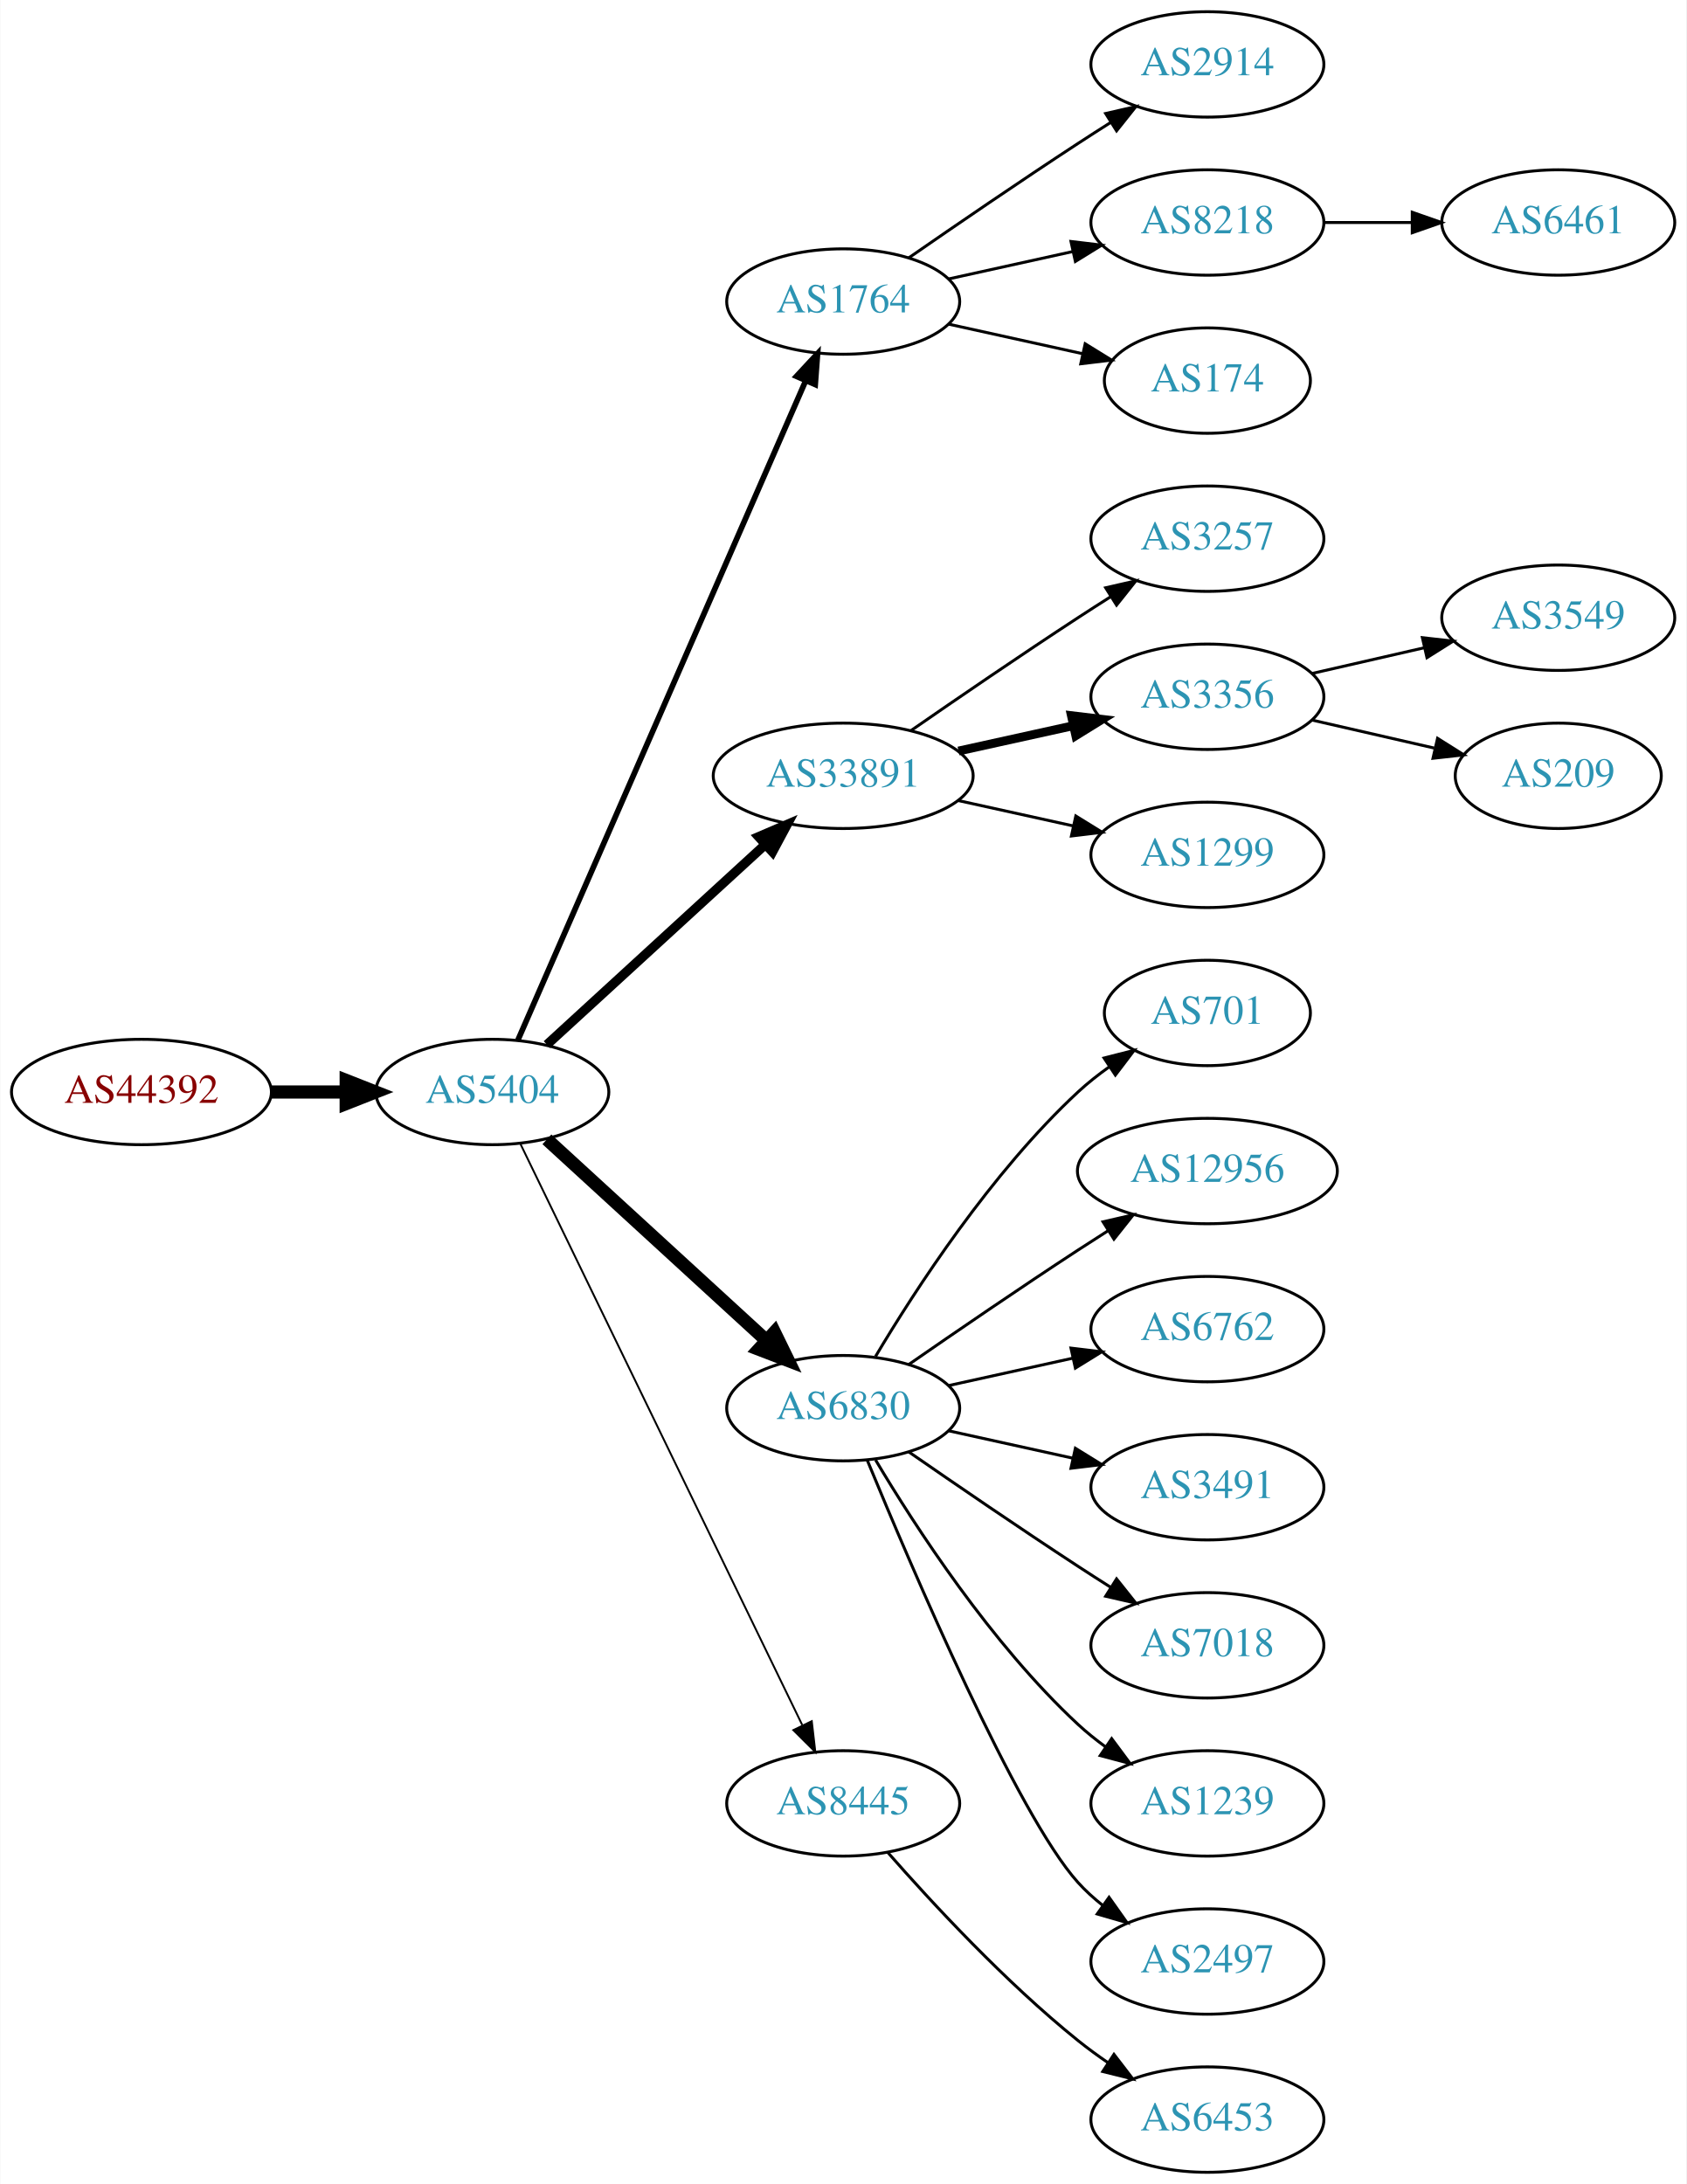
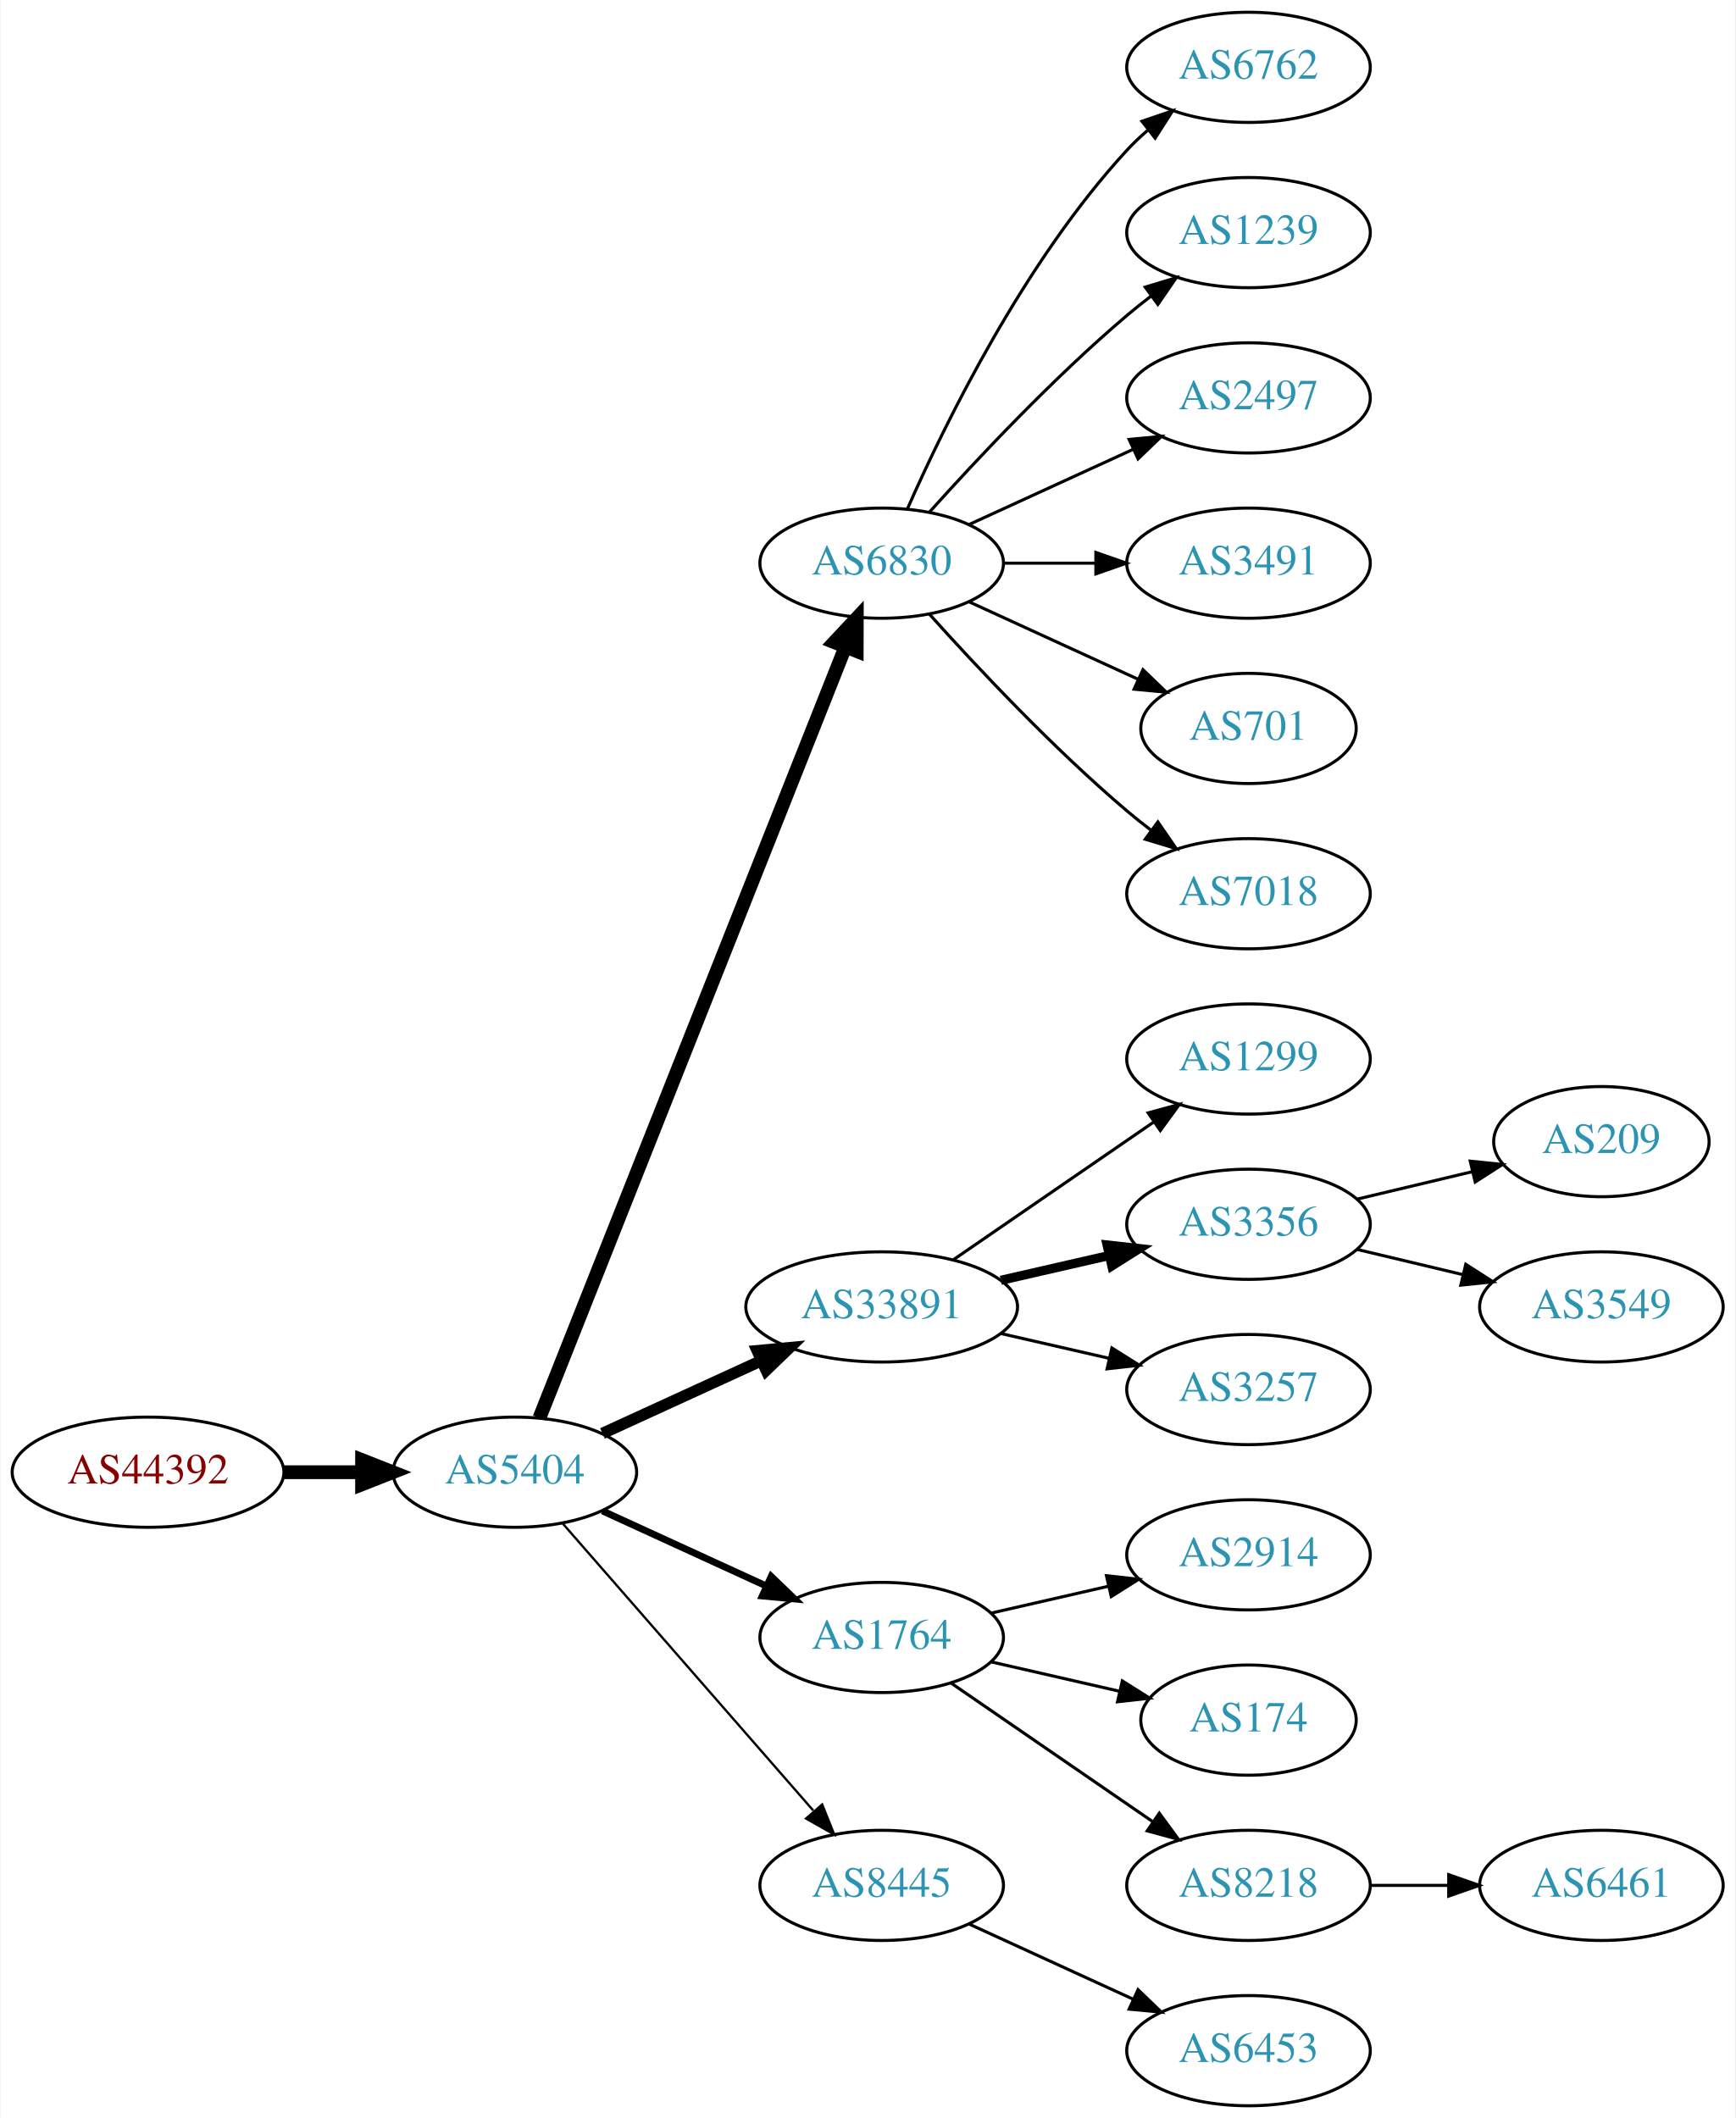
- <svg xmlns="http://www.w3.org/2000/svg" xmlns:xlink="http://www.w3.org/1999/xlink" width="576pt" height="746pt" viewBox="0.00 0.00 575.76 746.00">
-   <g id="graph0" class="graph" transform="scale(1 1) rotate(0) translate(4 742)">
-     <polygon fill="white" stroke="none" points="-4,4 -4,-742 571.762,-742 571.762,4 -4,4" />
+ <svg xmlns="http://www.w3.org/2000/svg" xmlns:xlink="http://www.w3.org/1999/xlink" width="567pt" height="692pt" viewBox="0.00 0.00 566.66 692.00">
+   <g id="graph0" class="graph" transform="scale(1 1) rotate(0) translate(4 688)">
+     <polygon fill="white" stroke="none" points="-4,4 -4,-688 562.663,-688 562.663,4 -4,4" />
    <g id="node1" class="node">
      <g id="a_node1">
        <a xlink:href="/asn/44392" xlink:title="AS44392 ~ Salzburger Flughafen GmbH [AT]">
-           <ellipse fill="#ffffff" stroke="black" cx="44.196" cy="-369" rx="44.393" ry="18" />
-           <text text-anchor="middle" x="44.196" y="-365.3" font-family="Times,serif" font-size="14.00" fill="#880000">AS44392</text>
+           <ellipse fill="#ffffff" stroke="black" cx="44.196" cy="-207" rx="44.393" ry="18" />
+           <text text-anchor="middle" x="44.196" y="-203.3" font-family="Times,serif" font-size="14.00" fill="#880000">AS44392</text>
        </a>
      </g>
    </g>
    <g id="node2" class="node">
      <g id="a_node2">
        <a xlink:href="/asn/5404" xlink:title="AS5404 ~ ASN conova communications GmbH [AT]">
-           <ellipse fill="#ffffff" stroke="black" cx="164.039" cy="-369" rx="39.794" ry="18" />
-           <text text-anchor="middle" x="164.039" y="-365.3" font-family="Times,serif" font-size="14.00" fill="#2c94b3">AS5404</text>
+           <ellipse fill="#ffffff" stroke="black" cx="164.039" cy="-207" rx="39.794" ry="18" />
+           <text text-anchor="middle" x="164.039" y="-203.3" font-family="Times,serif" font-size="14.00" fill="#2c94b3">AS5404</text>
        </a>
      </g>
    </g>
    <g id="edge1" class="edge">
-       <path fill="none" stroke="black" stroke-width="4.5" d="M88.407,-369C96.72,-369 105.482,-369 113.965,-369" />
-       <polygon fill="black" stroke="black" stroke-width="4.5" points="114.123,-372.938 124.123,-369 114.123,-365.063 114.123,-372.938" />
+       <path fill="none" stroke="black" stroke-width="4.5" d="M88.407,-207C96.72,-207 105.482,-207 113.965,-207" />
+       <polygon fill="black" stroke="black" stroke-width="4.5" points="114.123,-210.938 124.123,-207 114.123,-203.063 114.123,-210.938" />
    </g>
    <g id="node3" class="node">
      <g id="a_node3">
-         <a xlink:href="/asn/1764" xlink:title="AS1764 ~ NEXTLAYER-AS [AT]">
-           <ellipse fill="#ffffff" stroke="black" cx="283.881" cy="-639" rx="39.794" ry="18" />
-           <text text-anchor="middle" x="283.881" y="-635.3" font-family="Times,serif" font-size="14.00" fill="#2c94b3">AS1764</text>
+         <a xlink:href="/asn/6830" xlink:title="AS6830 ~ LibertyGlobal [AT]">
+           <ellipse fill="#ffffff" stroke="black" cx="283.881" cy="-504" rx="39.794" ry="18" />
+           <text text-anchor="middle" x="283.881" y="-500.3" font-family="Times,serif" font-size="14.00" fill="#2c94b3">AS6830</text>
        </a>
      </g>
    </g>
    <g id="edge2" class="edge">
-       <path fill="none" stroke="black" stroke-width="1.929" d="M172.771,-386.715C192.872,-432.771 246.88,-556.514 270.983,-611.739" />
-       <polygon fill="black" stroke="black" stroke-width="1.929" points="267.913,-613.454 275.121,-621.219 274.328,-610.654 267.913,-613.454" />
+       <path fill="none" stroke="black" stroke-width="4.5" d="M172.057,-224.689C191.824,-274.507 248.066,-416.254 271.944,-476.436" />
+       <polygon fill="black" stroke="black" stroke-width="4.5" points="268.402,-478.185 275.75,-486.028 275.722,-475.281 268.402,-478.185" />
    </g>
    <g id="node4" class="node">
      <g id="a_node4">
        <a xlink:href="/asn/33891" xlink:title="AS33891 ~ CORE-BACKBONE GMBH GLOBAL NETWORK [DE]">
-           <ellipse fill="#ffffff" stroke="black" cx="283.881" cy="-477" rx="44.393" ry="18" />
-           <text text-anchor="middle" x="283.881" y="-473.3" font-family="Times,serif" font-size="14.00" fill="#2c94b3">AS33891</text>
+           <ellipse fill="#ffffff" stroke="black" cx="283.881" cy="-261" rx="44.393" ry="18" />
+           <text text-anchor="middle" x="283.881" y="-257.3" font-family="Times,serif" font-size="14.00" fill="#2c94b3">AS33891</text>
        </a>
      </g>
    </g>
    <g id="edge3" class="edge">
-       <path fill="none" stroke="black" stroke-width="3.214" d="M182.681,-385.169C202.439,-403.276 234.641,-432.789 257.193,-453.457" />
-       <polygon fill="black" stroke="black" stroke-width="3.214" points="254.994,-456.189 264.731,-460.365 259.723,-451.029 254.994,-456.189" />
+       <path fill="none" stroke="black" stroke-width="3.75" d="M192.667,-219.661C208.165,-226.762 227.732,-235.728 244.678,-243.494" />
+       <polygon fill="black" stroke="black" stroke-width="3.75" points="243.232,-246.681 253.781,-247.665 246.148,-240.317 243.232,-246.681" />
    </g>
    <g id="node5" class="node">
      <g id="a_node5">
-         <a xlink:href="/asn/6830" xlink:title="AS6830 ~ LibertyGlobal [AT]">
-           <ellipse fill="#ffffff" stroke="black" cx="283.881" cy="-261" rx="39.794" ry="18" />
-           <text text-anchor="middle" x="283.881" y="-257.3" font-family="Times,serif" font-size="14.00" fill="#2c94b3">AS6830</text>
+         <a xlink:href="/asn/1764" xlink:title="AS1764 ~ NEXTLAYER-AS [AT]">
+           <ellipse fill="#ffffff" stroke="black" cx="283.881" cy="-153" rx="39.794" ry="18" />
+           <text text-anchor="middle" x="283.881" y="-149.3" font-family="Times,serif" font-size="14.00" fill="#2c94b3">AS1764</text>
        </a>
      </g>
    </g>
    <g id="edge4" class="edge">
-       <path fill="none" stroke="black" stroke-width="4.5" d="M182.681,-352.831C202.554,-334.618 235.016,-304.867 257.585,-284.183" />
-       <polygon fill="black" stroke="black" stroke-width="4.5" points="260.406,-286.939 265.118,-277.279 255.086,-281.133 260.406,-286.939" />
+       <path fill="none" stroke="black" stroke-width="2.25" d="M192.667,-194.339C208.624,-187.027 228.895,-177.739 246.178,-169.819" />
+       <polygon fill="black" stroke="black" stroke-width="2.25" points="247.793,-172.929 255.425,-165.581 244.876,-166.565 247.793,-172.929" />
    </g>
    <g id="node6" class="node">
      <g id="a_node6">
        <a xlink:href="/asn/8445" xlink:title="AS8445 ~ SALZBURG-AG-AS [AT]">
-           <ellipse fill="#ffffff" stroke="black" cx="283.881" cy="-126" rx="39.794" ry="18" />
-           <text text-anchor="middle" x="283.881" y="-122.3" font-family="Times,serif" font-size="14.00" fill="#2c94b3">AS8445</text>
+           <ellipse fill="#ffffff" stroke="black" cx="283.881" cy="-72" rx="39.794" ry="18" />
+           <text text-anchor="middle" x="283.881" y="-68.3" font-family="Times,serif" font-size="14.00" fill="#2c94b3">AS8445</text>
        </a>
      </g>
    </g>
    <g id="edge5" class="edge">
-       <path fill="none" stroke="black" stroke-width="0.643" d="M173.704,-351.132C194.184,-308.899 245.672,-202.728 269.898,-152.773" />
-       <polygon fill="black" stroke="black" stroke-width="0.643" points="273.148,-154.092 274.362,-143.567 266.849,-151.037 273.148,-154.092" />
+       <path fill="none" stroke="black" stroke-width="0.75" d="M179.725,-190.175C200.302,-166.603 237.839,-123.6 261.512,-96.48" />
+       <polygon fill="black" stroke="black" stroke-width="0.75" points="264.44,-98.448 268.38,-88.613 259.167,-93.845 264.44,-98.448" />
    </g>
    <g id="node7" class="node">
      <g id="a_node7">
-         <a xlink:href="/asn/2914" xlink:title="AS2914 ~ NTT America, Inc. [US]">
-           <ellipse fill="#ffffff" stroke="black" cx="408.273" cy="-720" rx="39.794" ry="18" />
-           <text text-anchor="middle" x="408.273" y="-716.3" font-family="Times,serif" font-size="14.00" fill="#2c94b3">AS2914</text>
+         <a xlink:href="/asn/6762" xlink:title="AS6762 ~ TELECOM ITALIA SPARKLE S.p.A. [IT]">
+           <ellipse fill="#ffffff" stroke="black" cx="403.724" cy="-666" rx="39.794" ry="18" />
+           <text text-anchor="middle" x="403.724" y="-662.3" font-family="Times,serif" font-size="14.00" fill="#2c94b3">AS6762</text>
        </a>
      </g>
    </g>
    <g id="edge6" class="edge">
-       <path fill="none" stroke="black" d="M306.238,-653.901C322.089,-664.877 344.292,-680.079 364.077,-693 367.659,-695.339 371.43,-697.759 375.19,-700.144" />
-       <polygon fill="black" stroke="black" points="373.523,-703.231 383.851,-705.596 377.252,-697.307 373.523,-703.231" />
+       <path fill="none" stroke="black" d="M292.297,-521.761C304.365,-549.183 330.337,-602.473 364.077,-639 366.108,-641.198 368.347,-643.319 370.693,-645.34" />
+       <polygon fill="black" stroke="black" points="368.905,-648.386 378.937,-651.794 373.22,-642.874 368.905,-648.386" />
    </g>
    <g id="node8" class="node">
      <g id="a_node8">
-         <a xlink:href="/asn/8218" xlink:title="AS8218 ~ legacy Neotelecoms [FR]">
-           <ellipse fill="#ffffff" stroke="black" cx="408.273" cy="-666" rx="39.794" ry="18" />
-           <text text-anchor="middle" x="408.273" y="-662.3" font-family="Times,serif" font-size="14.00" fill="#2c94b3">AS8218</text>
+         <a xlink:href="/asn/1239" xlink:title="AS1239 ~ Sprint [US]">
+           <ellipse fill="#ffffff" stroke="black" cx="403.724" cy="-612" rx="39.794" ry="18" />
+           <text text-anchor="middle" x="403.724" y="-608.3" font-family="Times,serif" font-size="14.00" fill="#2c94b3">AS1239</text>
        </a>
      </g>
    </g>
    <g id="edge7" class="edge">
-       <path fill="none" stroke="black" d="M319.954,-646.737C333.141,-649.646 348.321,-652.995 362.287,-656.076" />
-       <polygon fill="black" stroke="black" points="361.676,-659.525 372.196,-658.262 363.184,-652.69 361.676,-659.525" />
+       <path fill="none" stroke="black" d="M299.527,-520.725C314.828,-537.765 339.925,-564.523 364.077,-585 366.574,-587.117 369.235,-589.232 371.946,-591.293" />
+       <polygon fill="black" stroke="black" points="369.983,-594.194 380.123,-597.266 374.112,-588.541 369.983,-594.194" />
    </g>
    <g id="node9" class="node">
      <g id="a_node9">
-         <a xlink:href="/asn/174" xlink:title="AS174 ~ Cogent Communications [US]">
-           <ellipse fill="#ffffff" stroke="black" cx="408.273" cy="-612" rx="35.194" ry="18" />
-           <text text-anchor="middle" x="408.273" y="-608.3" font-family="Times,serif" font-size="14.00" fill="#2c94b3">AS174</text>
+         <a xlink:href="/asn/2497" xlink:title="AS2497 ~ Internet Initiative Japan Inc. [JP]">
+           <ellipse fill="#ffffff" stroke="black" cx="403.724" cy="-558" rx="39.794" ry="18" />
+           <text text-anchor="middle" x="403.724" y="-554.3" font-family="Times,serif" font-size="14.00" fill="#2c94b3">AS2497</text>
        </a>
      </g>
    </g>
    <g id="edge8" class="edge">
-       <path fill="none" stroke="black" d="M319.954,-631.263C334.187,-628.123 350.742,-624.471 365.586,-621.196" />
-       <polygon fill="black" stroke="black" points="366.529,-624.572 375.54,-619 365.021,-617.737 366.529,-624.572" />
+       <path fill="none" stroke="black" d="M312.51,-516.661C328.467,-523.973 348.738,-533.261 366.02,-541.181" />
+       <polygon fill="black" stroke="black" points="364.719,-544.435 375.268,-545.419 367.635,-538.071 364.719,-544.435" />
    </g>
    <g id="node10" class="node">
      <g id="a_node10">
-         <a xlink:href="/asn/3257" xlink:title="AS3257 ~ GTT [DE]">
-           <ellipse fill="#ffffff" stroke="black" cx="408.273" cy="-558" rx="39.794" ry="18" />
-           <text text-anchor="middle" x="408.273" y="-554.3" font-family="Times,serif" font-size="14.00" fill="#2c94b3">AS3257</text>
+         <a xlink:href="/asn/3491" xlink:title="AS3491 ~ PCCW Global, Inc. [US]">
+           <ellipse fill="#ffffff" stroke="black" cx="403.724" cy="-504" rx="39.794" ry="18" />
+           <text text-anchor="middle" x="403.724" y="-500.3" font-family="Times,serif" font-size="14.00" fill="#2c94b3">AS3491</text>
        </a>
      </g>
    </g>
    <g id="edge9" class="edge">
-       <path fill="none" stroke="black" d="M306.912,-492.367C322.714,-503.305 344.571,-518.261 364.077,-531 367.659,-533.339 371.43,-535.759 375.19,-538.144" />
-       <polygon fill="black" stroke="black" points="373.523,-541.231 383.851,-543.596 377.252,-535.307 373.523,-541.231" />
+       <path fill="none" stroke="black" d="M323.794,-504C333.347,-504 343.697,-504 353.659,-504" />
+       <polygon fill="black" stroke="black" points="353.852,-507.5 363.852,-504 353.852,-500.5 353.852,-507.5" />
    </g>
    <g id="node11" class="node">
      <g id="a_node11">
-         <a xlink:href="/asn/3356" xlink:title="AS3356 ~ Level 3 Parent, LLC [US]">
-           <ellipse fill="#ffffff" stroke="black" cx="408.273" cy="-504" rx="39.794" ry="18" />
-           <text text-anchor="middle" x="408.273" y="-500.3" font-family="Times,serif" font-size="14.00" fill="#2c94b3">AS3356</text>
+         <a xlink:href="/asn/701" xlink:title="AS701 ~ UUNET [US]">
+           <ellipse fill="#ffffff" stroke="black" cx="403.724" cy="-450" rx="35.194" ry="18" />
+           <text text-anchor="middle" x="403.724" y="-446.3" font-family="Times,serif" font-size="14.00" fill="#2c94b3">AS701</text>
        </a>
      </g>
    </g>
    <g id="edge10" class="edge">
-       <path fill="none" stroke="black" stroke-width="3" d="M323.271,-485.469C335.662,-488.202 349.509,-491.257 362.329,-494.085" />
-       <polygon fill="black" stroke="black" stroke-width="3" points="361.825,-497.558 372.344,-496.295 363.333,-490.722 361.825,-497.558" />
+       <path fill="none" stroke="black" d="M312.51,-491.339C328.926,-483.817 349.908,-474.202 367.505,-466.139" />
+       <polygon fill="black" stroke="black" points="369.249,-469.189 376.882,-461.842 366.333,-462.826 369.249,-469.189" />
    </g>
    <g id="node12" class="node">
      <g id="a_node12">
-         <a xlink:href="/asn/1299" xlink:title="AS1299 ~ Telia Carrier [EU]">
-           <ellipse fill="#ffffff" stroke="black" cx="408.273" cy="-450" rx="39.794" ry="18" />
-           <text text-anchor="middle" x="408.273" y="-446.3" font-family="Times,serif" font-size="14.00" fill="#2c94b3">AS1299</text>
+         <a xlink:href="/asn/7018" xlink:title="AS7018 ~ AT&amp;T Services, Inc. [US]">
+           <ellipse fill="#ffffff" stroke="black" cx="403.724" cy="-396" rx="39.794" ry="18" />
+           <text text-anchor="middle" x="403.724" y="-392.3" font-family="Times,serif" font-size="14.00" fill="#2c94b3">AS7018</text>
        </a>
      </g>
    </g>
    <g id="edge11" class="edge">
-       <path fill="none" stroke="black" d="M323.271,-468.531C335.662,-465.798 349.509,-462.743 362.329,-459.915" />
-       <polygon fill="black" stroke="black" points="363.333,-463.278 372.344,-457.705 361.825,-456.442 363.333,-463.278" />
+       <path fill="none" stroke="black" d="M299.527,-487.275C314.828,-470.235 339.925,-443.477 364.077,-423 366.574,-420.883 369.235,-418.768 371.946,-416.707" />
+       <polygon fill="black" stroke="black" points="374.112,-419.459 380.123,-410.734 369.983,-413.806 374.112,-419.459" />
    </g>
    <g id="node13" class="node">
      <g id="a_node13">
-         <a xlink:href="/asn/701" xlink:title="AS701 ~ UUNET [US]">
-           <ellipse fill="#ffffff" stroke="black" cx="408.273" cy="-396" rx="35.194" ry="18" />
-           <text text-anchor="middle" x="408.273" y="-392.3" font-family="Times,serif" font-size="14.00" fill="#2c94b3">AS701</text>
+         <a xlink:href="/asn/1299" xlink:title="AS1299 ~ Telia Carrier [EU]">
+           <ellipse fill="#ffffff" stroke="black" cx="403.724" cy="-342" rx="39.794" ry="18" />
+           <text text-anchor="middle" x="403.724" y="-338.3" font-family="Times,serif" font-size="14.00" fill="#2c94b3">AS1299</text>
        </a>
      </g>
    </g>
    <g id="edge12" class="edge">
-       <path fill="none" stroke="black" d="M294.927,-278.671C308.498,-301.472 334.43,-341.472 364.077,-369 367.374,-372.061 371.067,-374.972 374.868,-377.672" />
-       <polygon fill="black" stroke="black" points="372.979,-380.619 383.249,-383.22 376.842,-374.781 372.979,-380.619" />
+       <path fill="none" stroke="black" d="M307.324,-276.426C325.905,-289.198 352.466,-307.455 372.846,-321.463" />
+       <polygon fill="black" stroke="black" points="370.936,-324.398 381.16,-327.178 374.902,-318.629 370.936,-324.398" />
    </g>
    <g id="node14" class="node">
      <g id="a_node14">
-         <a xlink:href="/asn/12956" xlink:title="AS12956 ~ TELXIUS [ES]">
-           <ellipse fill="#ffffff" stroke="black" cx="408.273" cy="-342" rx="44.393" ry="18" />
-           <text text-anchor="middle" x="408.273" y="-338.3" font-family="Times,serif" font-size="14.00" fill="#2c94b3">AS12956</text>
+         <a xlink:href="/asn/3356" xlink:title="AS3356 ~ Level 3 Parent, LLC [US]">
+           <ellipse fill="#ffffff" stroke="black" cx="403.724" cy="-288" rx="39.794" ry="18" />
+           <text text-anchor="middle" x="403.724" y="-284.3" font-family="Times,serif" font-size="14.00" fill="#2c94b3">AS3356</text>
        </a>
      </g>
    </g>
    <g id="edge13" class="edge">
-       <path fill="none" stroke="black" d="M306.238,-275.901C322.089,-286.877 344.292,-302.079 364.077,-315 367.398,-317.169 370.88,-319.406 374.367,-321.621" />
-       <polygon fill="black" stroke="black" points="372.623,-324.66 382.949,-327.032 376.356,-318.738 372.623,-324.66" />
+       <path fill="none" stroke="black" stroke-width="3" d="M322.816,-269.692C334.057,-272.267 346.469,-275.111 358.092,-277.774" />
+       <polygon fill="black" stroke="black" stroke-width="3" points="357.525,-281.235 368.054,-280.057 359.088,-274.412 357.525,-281.235" />
    </g>
    <g id="node15" class="node">
      <g id="a_node15">
-         <a xlink:href="/asn/6762" xlink:title="AS6762 ~ TELECOM ITALIA SPARKLE S.p.A. [IT]">
-           <ellipse fill="#ffffff" stroke="black" cx="408.273" cy="-288" rx="39.794" ry="18" />
-           <text text-anchor="middle" x="408.273" y="-284.3" font-family="Times,serif" font-size="14.00" fill="#2c94b3">AS6762</text>
+         <a xlink:href="/asn/3257" xlink:title="AS3257 ~ GTT [DE]">
+           <ellipse fill="#ffffff" stroke="black" cx="403.724" cy="-234" rx="39.794" ry="18" />
+           <text text-anchor="middle" x="403.724" y="-230.3" font-family="Times,serif" font-size="14.00" fill="#2c94b3">AS3257</text>
        </a>
      </g>
    </g>
    <g id="edge14" class="edge">
-       <path fill="none" stroke="black" d="M319.954,-268.737C333.141,-271.646 348.321,-274.995 362.287,-278.076" />
-       <polygon fill="black" stroke="black" points="361.676,-281.525 372.196,-280.262 363.184,-274.69 361.676,-281.525" />
+       <path fill="none" stroke="black" d="M322.816,-252.308C334.057,-249.733 346.469,-246.889 358.092,-244.226" />
+       <polygon fill="black" stroke="black" points="359.088,-247.588 368.054,-241.943 357.525,-240.765 359.088,-247.588" />
+     </g>
+     <g id="node18" class="node">
+       <g id="a_node18">
+         <a xlink:href="/asn/2914" xlink:title="AS2914 ~ NTT America, Inc. [US]">
+           <ellipse fill="#ffffff" stroke="black" cx="403.724" cy="-180" rx="39.794" ry="18" />
+           <text text-anchor="middle" x="403.724" y="-176.3" font-family="Times,serif" font-size="14.00" fill="#2c94b3">AS2914</text>
+         </a>
+       </g>
+     </g>
+     <g id="edge17" class="edge">
+       <path fill="none" stroke="black" d="M319.6,-160.955C331.6,-163.704 345.221,-166.825 357.914,-169.733" />
+       <polygon fill="black" stroke="black" points="357.316,-173.187 367.845,-172.009 358.88,-166.364 357.316,-173.187" />
+     </g>
+     <g id="node19" class="node">
+       <g id="a_node19">
+         <a xlink:href="/asn/174" xlink:title="AS174 ~ Cogent Communications [US]">
+           <ellipse fill="#ffffff" stroke="black" cx="403.724" cy="-126" rx="35.194" ry="18" />
+           <text text-anchor="middle" x="403.724" y="-122.3" font-family="Times,serif" font-size="14.00" fill="#2c94b3">AS174</text>
+         </a>
+       </g>
+     </g>
+     <g id="edge18" class="edge">
+       <path fill="none" stroke="black" d="M319.6,-145.045C332.693,-142.045 347.715,-138.604 361.356,-135.478" />
+       <polygon fill="black" stroke="black" points="362.497,-138.807 371.463,-133.162 360.934,-131.984 362.497,-138.807" />
+     </g>
+     <g id="node20" class="node">
+       <g id="a_node20">
+         <a xlink:href="/asn/8218" xlink:title="AS8218 ~ legacy Neotelecoms [FR]">
+           <ellipse fill="#ffffff" stroke="black" cx="403.724" cy="-72" rx="39.794" ry="18" />
+           <text text-anchor="middle" x="403.724" y="-68.3" font-family="Times,serif" font-size="14.00" fill="#2c94b3">AS8218</text>
+         </a>
+       </g>
+     </g>
+     <g id="edge19" class="edge">
+       <path fill="none" stroke="black" d="M306.495,-138.143C324.984,-125.435 351.798,-107.005 372.427,-92.825" />
+       <polygon fill="black" stroke="black" points="374.589,-95.586 380.848,-87.037 370.624,-89.817 374.589,-95.586" />
+     </g>
+     <g id="node21" class="node">
+       <g id="a_node21">
+         <a xlink:href="/asn/6453" xlink:title="AS6453 ~ TATA COMMUNICATIONS (AMERICA) INC [US]">
+           <ellipse fill="#ffffff" stroke="black" cx="403.724" cy="-18" rx="39.794" ry="18" />
+           <text text-anchor="middle" x="403.724" y="-14.3" font-family="Times,serif" font-size="14.00" fill="#2c94b3">AS6453</text>
+         </a>
+       </g>
+     </g>
+     <g id="edge20" class="edge">
+       <path fill="none" stroke="black" d="M312.51,-59.339C328.467,-52.027 348.738,-42.739 366.02,-34.819" />
+       <polygon fill="black" stroke="black" points="367.635,-37.929 375.268,-30.581 364.719,-31.565 367.635,-37.929" />
    </g>
    <g id="node16" class="node">
      <g id="a_node16">
-         <a xlink:href="/asn/3491" xlink:title="AS3491 ~ PCCW Global, Inc. [US]">
-           <ellipse fill="#ffffff" stroke="black" cx="408.273" cy="-234" rx="39.794" ry="18" />
-           <text text-anchor="middle" x="408.273" y="-230.3" font-family="Times,serif" font-size="14.00" fill="#2c94b3">AS3491</text>
+         <a xlink:href="/asn/209" xlink:title="AS209 ~ CenturyLink Communications, LLC [US]">
+           <ellipse fill="#ffffff" stroke="black" cx="519.017" cy="-315" rx="35.194" ry="18" />
+           <text text-anchor="middle" x="519.017" y="-311.3" font-family="Times,serif" font-size="14.00" fill="#2c94b3">AS209</text>
        </a>
      </g>
    </g>
    <g id="edge15" class="edge">
-       <path fill="none" stroke="black" d="M319.954,-253.263C333.141,-250.354 348.321,-247.005 362.287,-243.924" />
-       <polygon fill="black" stroke="black" points="363.184,-247.31 372.196,-241.738 361.676,-240.475 363.184,-247.31" />
+       <path fill="none" stroke="black" d="M439.331,-296.248C451.125,-299.058 464.43,-302.229 476.698,-305.153" />
+       <polygon fill="black" stroke="black" points="476.164,-308.624 486.703,-307.537 477.787,-301.814 476.164,-308.624" />
    </g>
    <g id="node17" class="node">
      <g id="a_node17">
-         <a xlink:href="/asn/7018" xlink:title="AS7018 ~ AT&amp;T Services, Inc. [US]">
-           <ellipse fill="#ffffff" stroke="black" cx="408.273" cy="-180" rx="39.794" ry="18" />
-           <text text-anchor="middle" x="408.273" y="-176.3" font-family="Times,serif" font-size="14.00" fill="#2c94b3">AS7018</text>
+         <a xlink:href="/asn/3549" xlink:title="AS3549 ~ Level 3 Parent, LLC [US]">
+           <ellipse fill="#ffffff" stroke="black" cx="519.017" cy="-261" rx="39.794" ry="18" />
+           <text text-anchor="middle" x="519.017" y="-257.3" font-family="Times,serif" font-size="14.00" fill="#2c94b3">AS3549</text>
        </a>
      </g>
    </g>
    <g id="edge16" class="edge">
-       <path fill="none" stroke="black" d="M306.238,-246.099C322.089,-235.123 344.292,-219.921 364.077,-207 367.659,-204.661 371.43,-202.241 375.19,-199.856" />
-       <polygon fill="black" stroke="black" points="377.252,-202.693 383.851,-194.404 373.523,-196.769 377.252,-202.693" />
-     </g>
-     <g id="node18" class="node">
-       <g id="a_node18">
-         <a xlink:href="/asn/1239" xlink:title="AS1239 ~ Sprint [US]">
-           <ellipse fill="#ffffff" stroke="black" cx="408.273" cy="-126" rx="39.794" ry="18" />
-           <text text-anchor="middle" x="408.273" y="-122.3" font-family="Times,serif" font-size="14.00" fill="#2c94b3">AS1239</text>
-         </a>
-       </g>
-     </g>
-     <g id="edge17" class="edge">
-       <path fill="none" stroke="black" d="M294.927,-243.329C308.498,-220.528 334.43,-180.528 364.077,-153 366.984,-150.301 370.197,-147.72 373.521,-145.297" />
-       <polygon fill="black" stroke="black" points="375.58,-148.13 381.899,-139.625 371.656,-142.333 375.58,-148.13" />
-     </g>
-     <g id="node19" class="node">
-       <g id="a_node19">
-         <a xlink:href="/asn/2497" xlink:title="AS2497 ~ Internet Initiative Japan Inc. [JP]">
-           <ellipse fill="#ffffff" stroke="black" cx="408.273" cy="-72" rx="39.794" ry="18" />
-           <text text-anchor="middle" x="408.273" y="-68.3" font-family="Times,serif" font-size="14.00" fill="#2c94b3">AS2497</text>
-         </a>
-       </g>
-     </g>
-     <g id="edge18" class="edge">
-       <path fill="none" stroke="black" d="M292.04,-243.367C307.301,-206.342 343.33,-122.024 364.077,-99 366.593,-96.208 369.465,-93.599 372.504,-91.188" />
-       <polygon fill="black" stroke="black" points="374.687,-93.93 380.812,-85.285 370.633,-88.224 374.687,-93.93" />
-     </g>
-     <g id="node23" class="node">
-       <g id="a_node23">
-         <a xlink:href="/asn/6453" xlink:title="AS6453 ~ TATA COMMUNICATIONS (AMERICA) INC [US]">
-           <ellipse fill="#ffffff" stroke="black" cx="408.273" cy="-18" rx="39.794" ry="18" />
-           <text text-anchor="middle" x="408.273" y="-14.3" font-family="Times,serif" font-size="14.00" fill="#2c94b3">AS6453</text>
-         </a>
-       </g>
-     </g>
-     <g id="edge22" class="edge">
-       <path fill="none" stroke="black" d="M299.033,-109.337C314.135,-92.106 339.256,-64.976 364.077,-45 367.333,-42.38 370.858,-39.808 374.442,-37.354" />
-       <polygon fill="black" stroke="black" points="376.361,-40.281 382.815,-31.879 372.53,-34.423 376.361,-40.281" />
+       <path fill="none" stroke="black" d="M439.331,-279.752C450.202,-277.162 462.357,-274.265 473.799,-271.538" />
+       <polygon fill="black" stroke="black" points="474.705,-274.92 483.621,-269.197 473.082,-268.111 474.705,-274.92" />
    </g>
    <g id="node22" class="node">
      <g id="a_node22">
        <a xlink:href="/asn/6461" xlink:title="AS6461 ~ Zayo Bandwidth [US]">
-           <ellipse fill="#ffffff" stroke="black" cx="528.116" cy="-666" rx="39.794" ry="18" />
-           <text text-anchor="middle" x="528.116" y="-662.3" font-family="Times,serif" font-size="14.00" fill="#2c94b3">AS6461</text>
+           <ellipse fill="#ffffff" stroke="black" cx="519.017" cy="-72" rx="39.794" ry="18" />
+           <text text-anchor="middle" x="519.017" y="-68.3" font-family="Times,serif" font-size="14.00" fill="#2c94b3">AS6461</text>
        </a>
      </g>
    </g>
    <g id="edge21" class="edge">
-       <path fill="none" stroke="black" d="M448.186,-666C457.739,-666 468.089,-666 478.052,-666" />
-       <polygon fill="black" stroke="black" points="478.244,-669.5 488.244,-666 478.244,-662.5 478.244,-669.5" />
-     </g>
-     <g id="node20" class="node">
-       <g id="a_node20">
-         <a xlink:href="/asn/3549" xlink:title="AS3549 ~ Level 3 Parent, LLC [US]">
-           <ellipse fill="#ffffff" stroke="black" cx="528.116" cy="-531" rx="39.794" ry="18" />
-           <text text-anchor="middle" x="528.116" y="-527.3" font-family="Times,serif" font-size="14.00" fill="#2c94b3">AS3549</text>
-         </a>
-       </g>
-     </g>
-     <g id="edge19" class="edge">
-       <path fill="none" stroke="black" d="M443.993,-511.955C455.993,-514.704 469.613,-517.825 482.306,-520.733" />
-       <polygon fill="black" stroke="black" points="481.708,-524.187 492.238,-523.009 483.272,-517.364 481.708,-524.187" />
-     </g>
-     <g id="node21" class="node">
-       <g id="a_node21">
-         <a xlink:href="/asn/209" xlink:title="AS209 ~ CenturyLink Communications, LLC [US]">
-           <ellipse fill="#ffffff" stroke="black" cx="528.116" cy="-477" rx="35.194" ry="18" />
-           <text text-anchor="middle" x="528.116" y="-473.3" font-family="Times,serif" font-size="14.00" fill="#2c94b3">AS209</text>
-         </a>
-       </g>
-     </g>
-     <g id="edge20" class="edge">
-       <path fill="none" stroke="black" d="M443.993,-496.045C457.085,-493.045 472.107,-489.604 485.748,-486.478" />
-       <polygon fill="black" stroke="black" points="486.89,-489.807 495.855,-484.162 485.326,-482.984 486.89,-489.807" />
+       <path fill="none" stroke="black" d="M443.396,-72C451.599,-72 460.363,-72 468.895,-72" />
+       <polygon fill="black" stroke="black" points="469.134,-75.5 479.134,-72 469.134,-68.5 469.134,-75.5" />
    </g>
  </g>
</svg>
